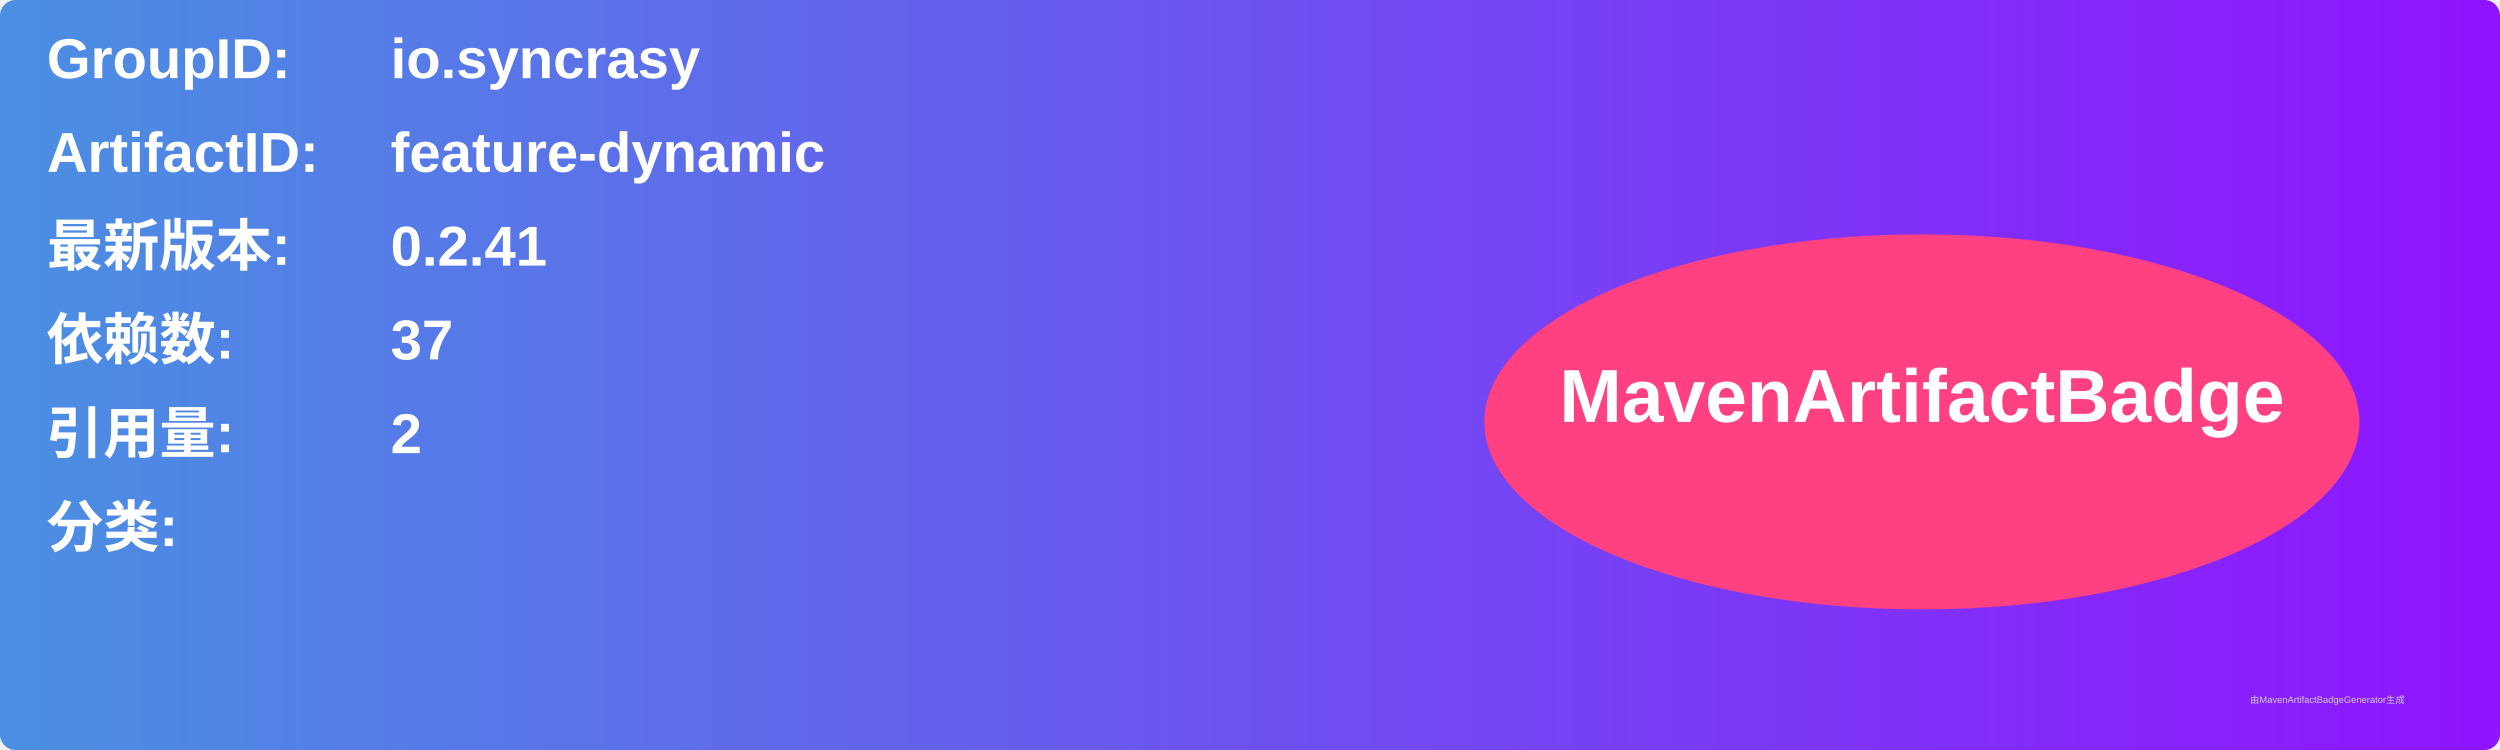
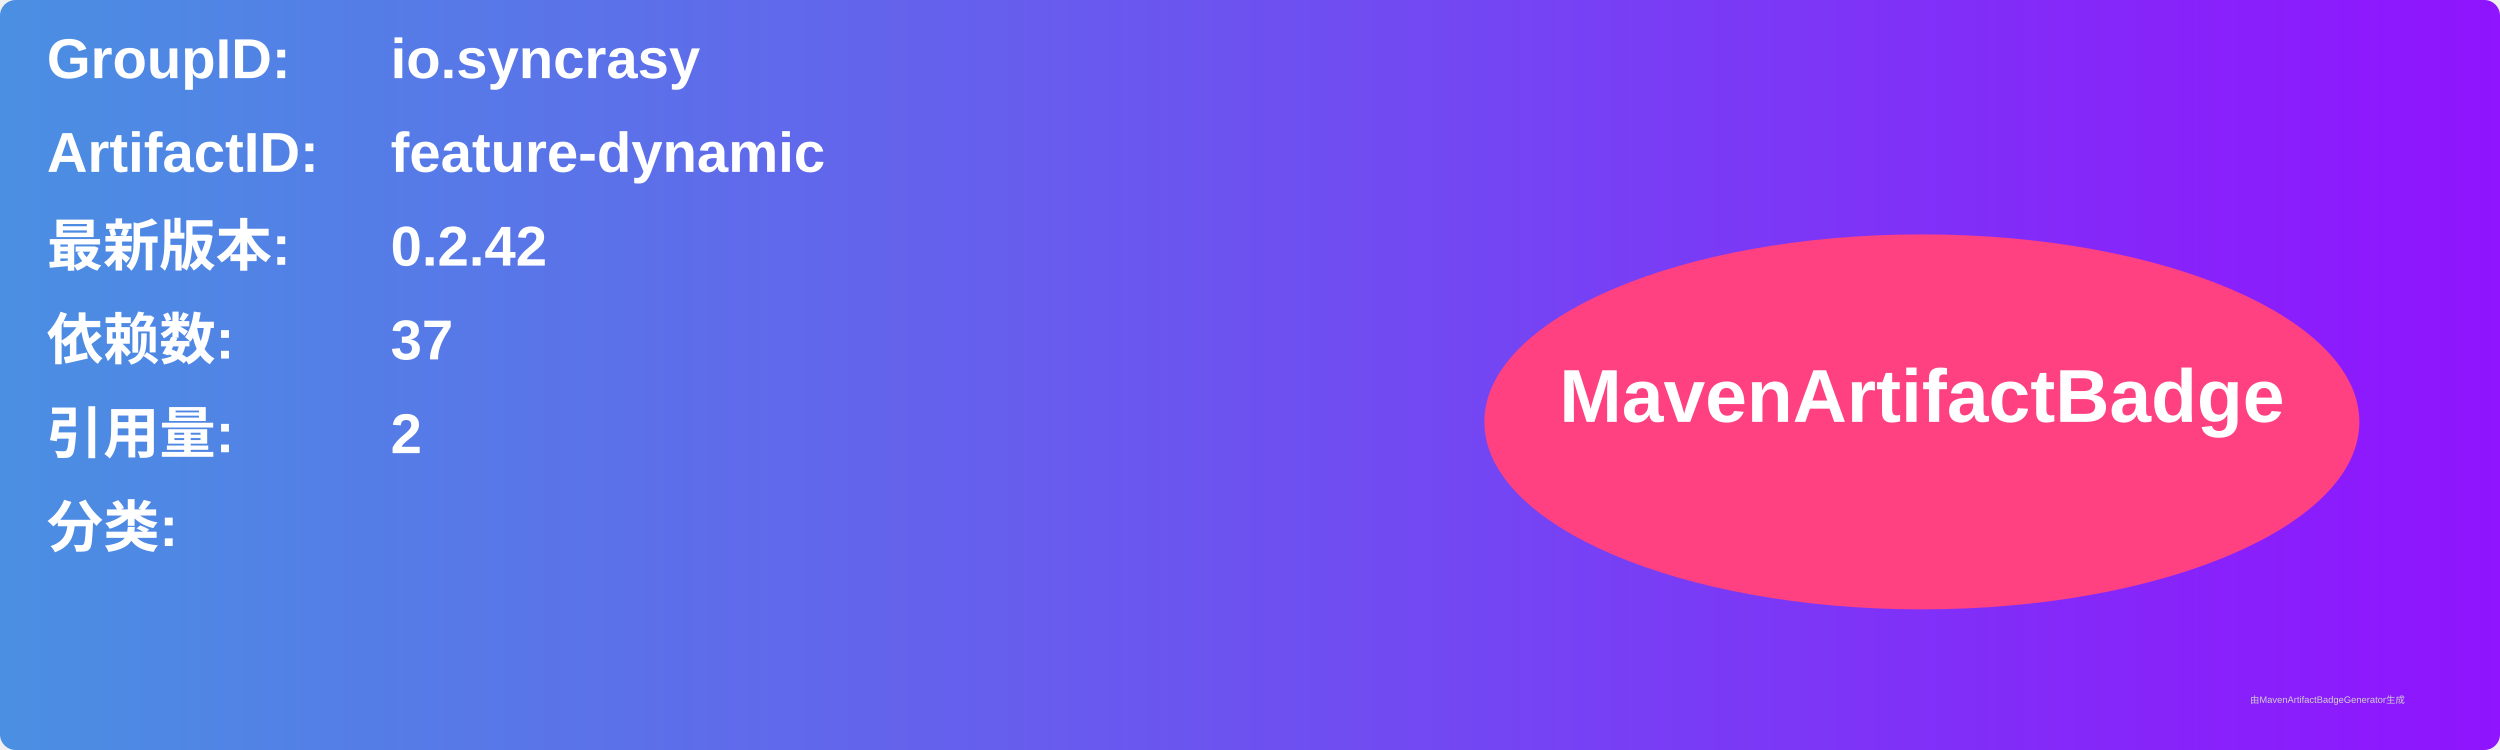
<svg xmlns="http://www.w3.org/2000/svg" width="800" height="240" viewBox="0 0 800 240">
  <linearGradient id="grad" x1="0%" y1="0%" x2="100%" y2="0%">
    <stop offset="0%" stop-color="#4a90e2" />
    <stop offset="100%" stop-color="#9013fe" />
  </linearGradient>
  <rect width="100%" height="100%" rx="5" ry="5" fill="url(#grad)" />
  <g transform="translate(15, 15)">
    <text x="0" y="10" font-family="Arial" font-size="18" fill="white" font-weight="bold" width="260">GroupID:</text>
    <text x="110" y="10" font-family="Arial" font-size="18" fill="white" font-weight="bold" width="460">io.syncrasy</text>
    <text x="0" y="40" font-family="Arial" font-size="18" fill="white" font-weight="bold" width="260">ArtifactID:</text>
    <text x="110" y="40" font-family="Arial" font-size="18" fill="white" font-weight="bold" width="460">feature-dynamic</text>
    <text x="0" y="70" font-family="Arial" font-size="18" fill="white" font-weight="bold">最新版本:</text>
    <text x="110" y="70" font-family="Arial" font-size="18" fill="white" font-weight="bold">
-       <tspan font-weight="bold">0.2.41</tspan>
+       <tspan font-weight="bold">0.2.42</tspan>
    </text>
    <text x="0" y="100" font-family="Arial" font-size="18" fill="white" font-weight="bold">依赖数: </text>
    <text x="110" y="100" font-family="Arial" font-size="18" fill="white">
      <tspan font-weight="bold">37</tspan>
    </text>
    <text x="0" y="130" font-family="Arial" font-size="18" fill="white" font-weight="bold">引用量: </text>
    <text x="110" y="130" font-family="Arial" font-size="18" fill="white">
      <tspan font-weight="bold">2</tspan>
    </text>
    <text x="0" y="160" font-family="Arial" font-size="18" fill="white" font-weight="bold">分类:</text>
    <text x="10" y="190" font-family="Arial" font-size="10" fill="white">
      <tspan font-weight="bold" />
    </text>
    <ellipse cx="600" cy="120" rx="140" ry="60" fill="#ff4081" />
    <text x="600" y="120" text-anchor="middle" font-family="Arial" font-size="24" fill="white" font-weight="bold">MavenArtifactBadge</text>
  </g>
  <text x="720" y="225" font-family="Arial" font-size="3" fill="#d0d0d0">由MavenArtifactBadgeGenerator生成</text>
</svg>
